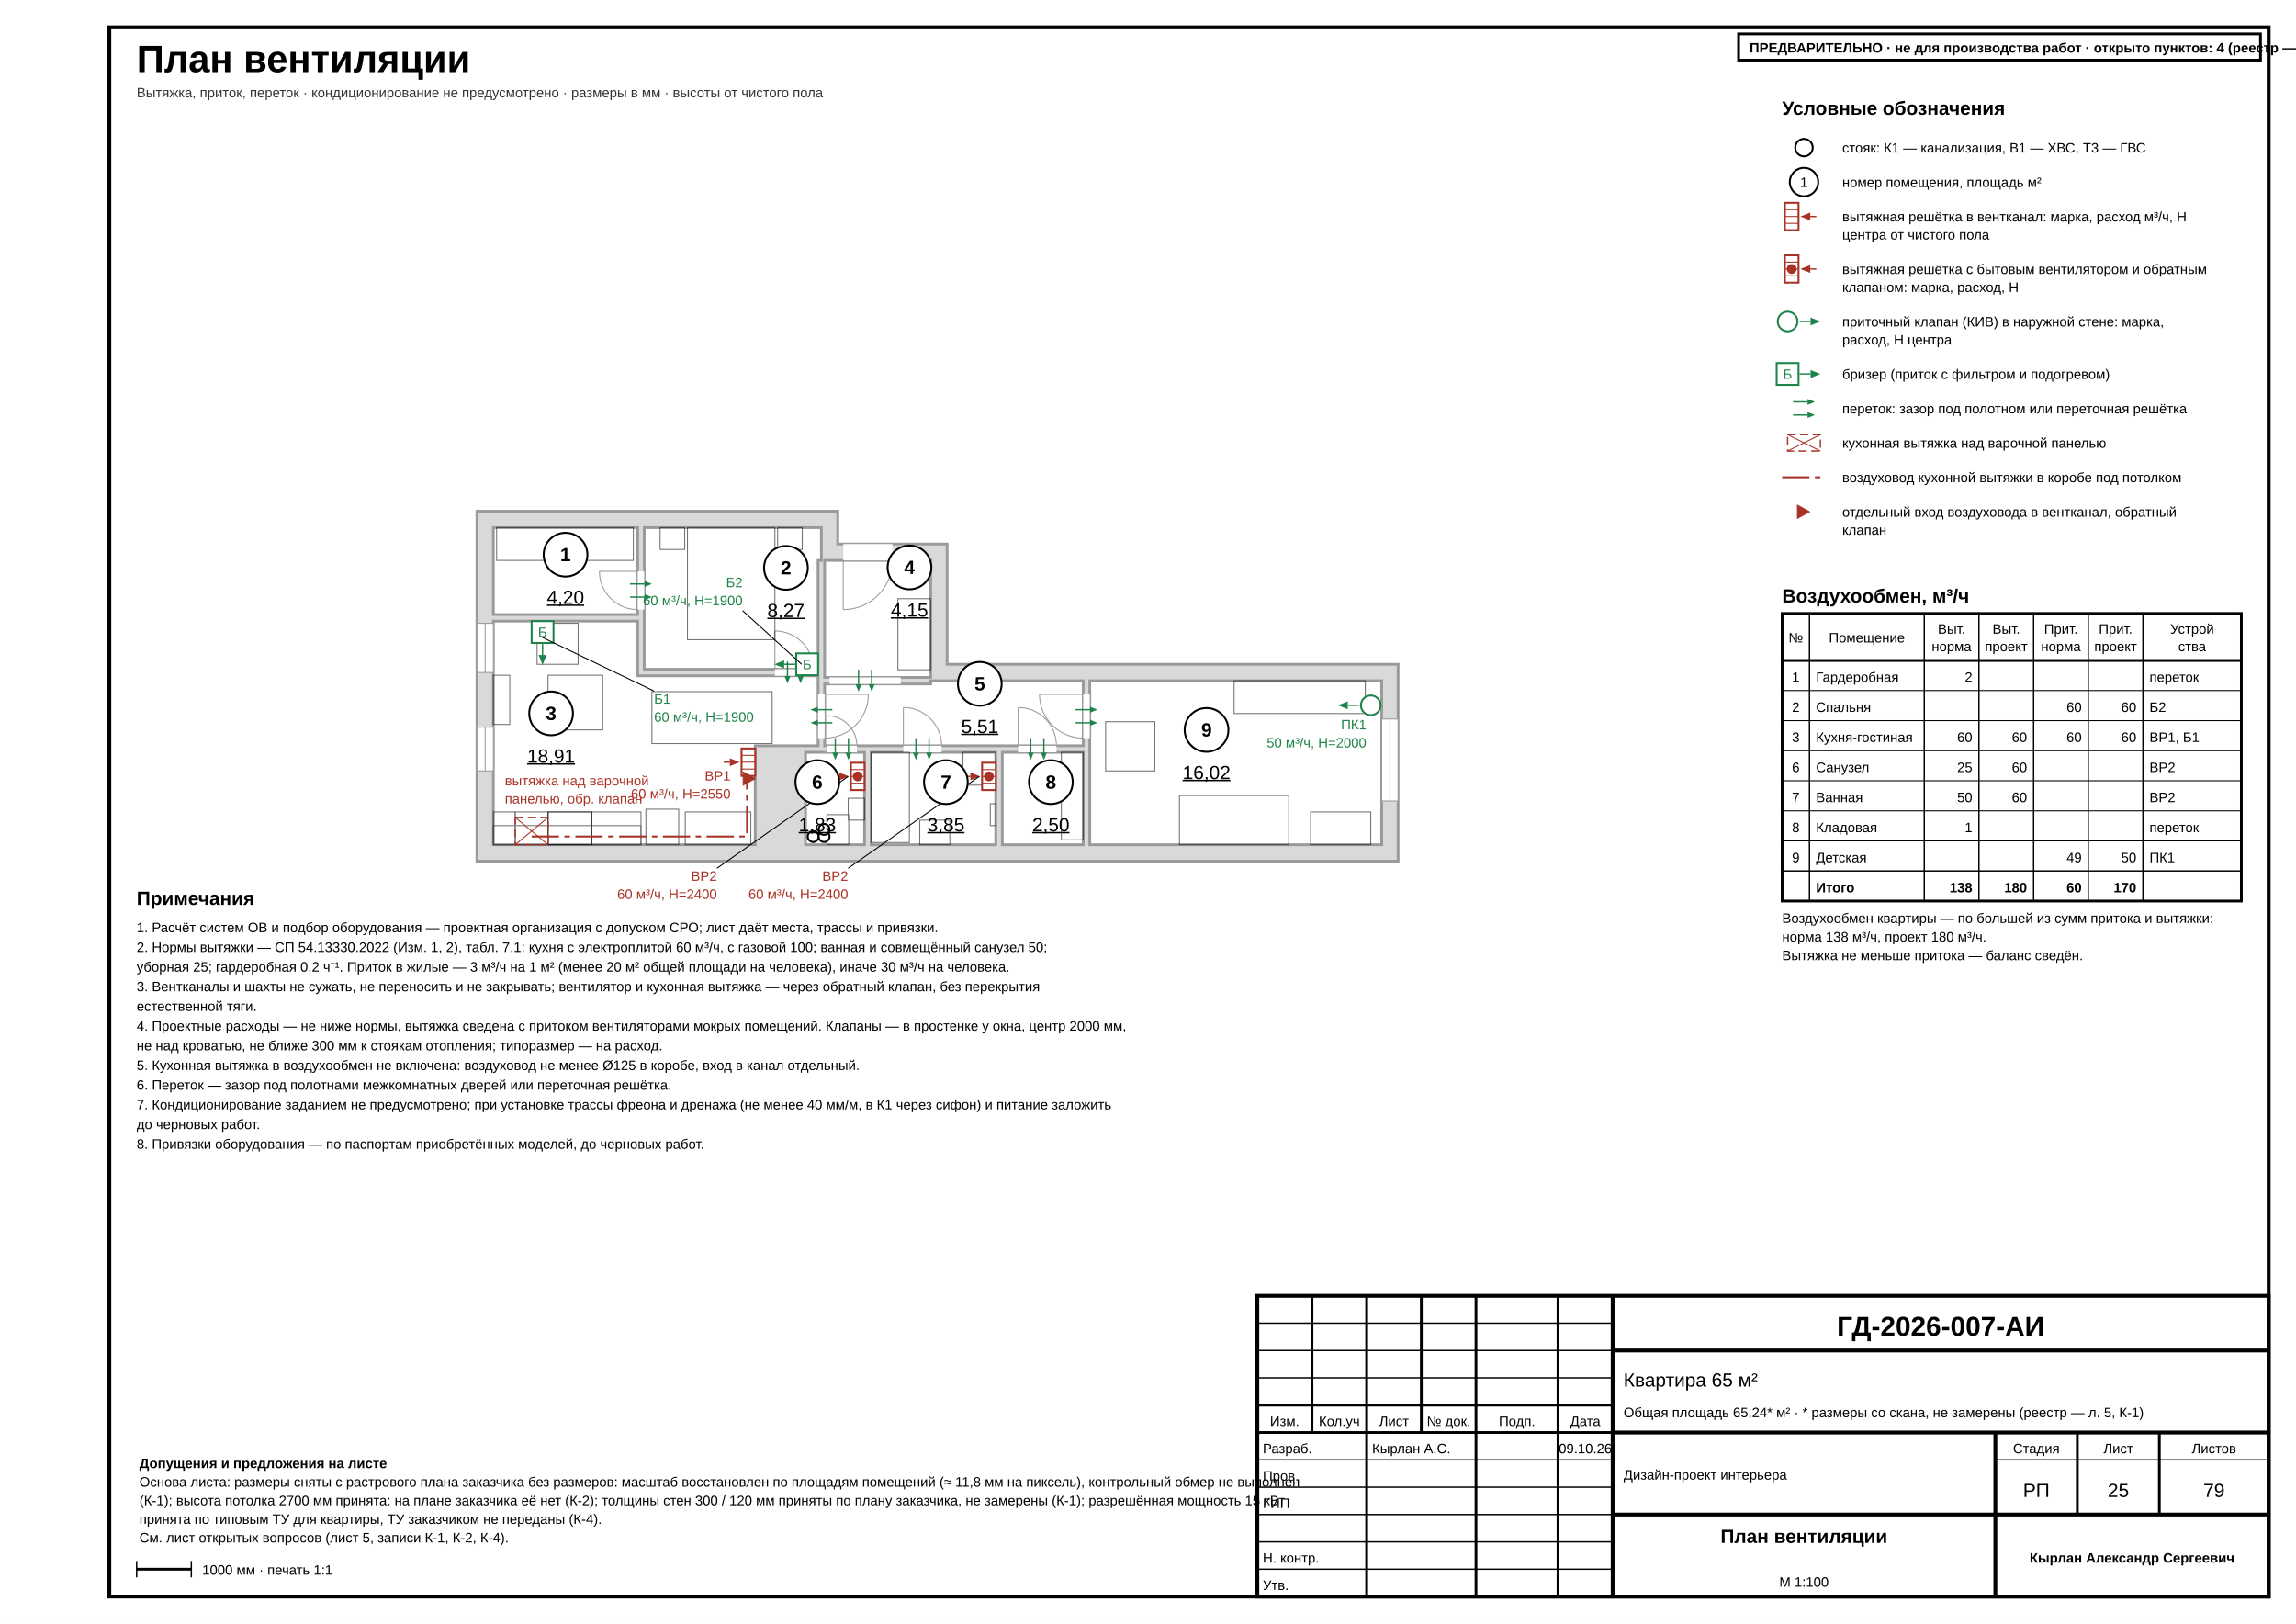
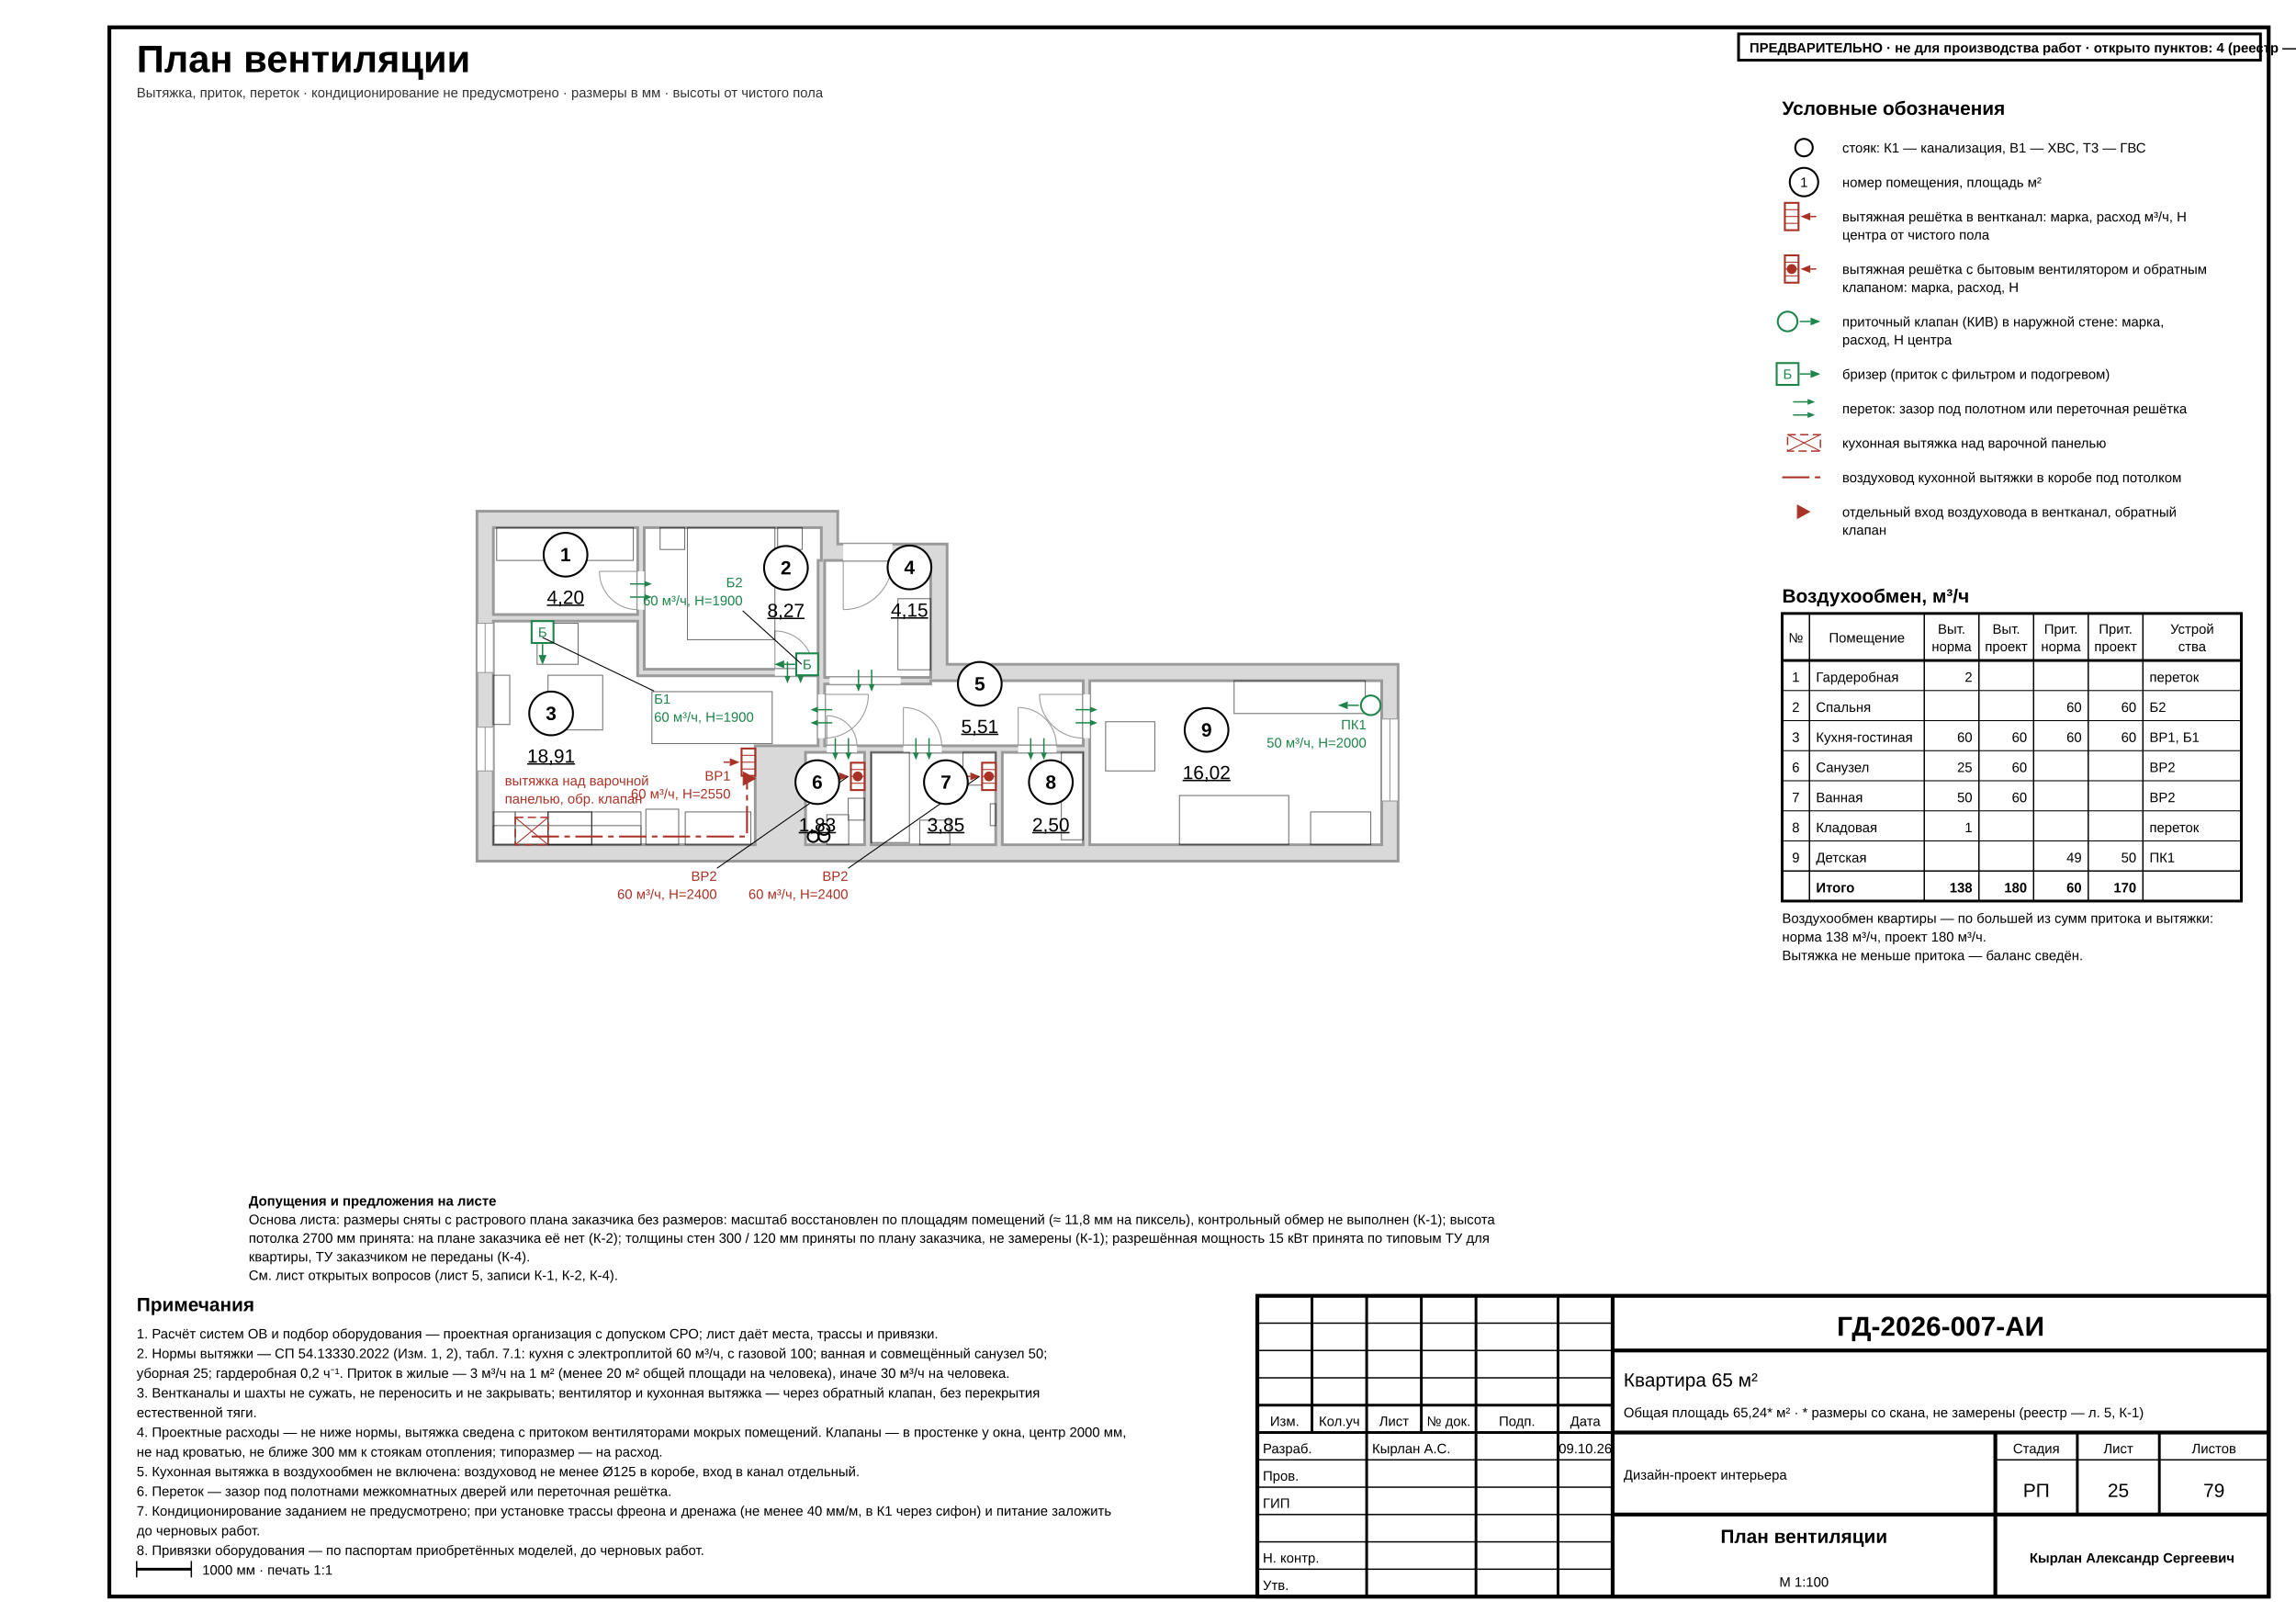
<svg xmlns="http://www.w3.org/2000/svg" width="420mm" height="297mm" viewBox="0 0 420 297" font-family="'GOST type A','ISOCPEUR','Arial Narrow',Arial,sans-serif" data-sheet="climate" data-ov="ventilation" data-scale="1:100">
  <rect width="420" height="297" fill="#fff" />
  <rect x="20" y="5" width="395" height="287" fill="none" stroke="#000" stroke-width="0.7" />
  <text x="25" y="13.2" font-size="7" font-weight="700" fill="#000">План вентиляции</text>
  <text x="25" y="17.8" font-size="2.5" fill="#333">Вытяжка, приток, переток · кондиционирование не предусмотрено · размеры в мм · высоты от чистого пола</text>
  <g data-el="walls">
    <path d="M 87.25 93.5 L 153.25 93.5 L 153.25 99.5 L 173.25 99.5 L 173.25 121.5 L 255.75 121.5 L 255.75 157.5 L 87.25 157.5 Z M 90.25 96.5 L 116.65 96.5 L 116.65 112.4 L 90.25 112.4 Z M 117.85 96.5 L 150.25 96.5 L 150.25 102.5 L 149.65 102.5 L 149.65 122.4 L 117.85 122.4 Z M 90.25 113.6 L 116.65 113.6 L 116.65 123.6 L 149.65 123.6 L 149.65 136.4 L 138.15 136.4 L 138.15 154.5 L 90.25 154.5 Z M 150.85 102.5 L 170.25 102.5 L 170.25 123.9 L 150.85 123.9 Z M 170.25 124.5 L 198.15 124.5 L 198.15 136.4 L 150.85 136.4 L 150.85 125.1 L 170.25 125.1 Z M 147.35 137.6 L 158.15 137.6 L 158.15 154.5 L 147.35 154.5 Z M 159.35 137.6 L 182.15 137.6 L 182.15 154.5 L 159.35 154.5 Z M 183.35 137.6 L 198.15 137.6 L 198.15 154.5 L 183.35 154.5 Z M 199.35 124.5 L 252.75 124.5 L 252.75 154.5 L 199.35 154.5 Z" fill-rule="evenodd" fill="#d9d9d9" stroke="#9a9a9a" stroke-width="0.5" />
  </g>
  <g data-el="openings">
    <rect x="116.65" y="104.5" width="1.2" height="7" fill="#fff" stroke="none" stroke-width="0.18" />
    <line x1="116.65" y1="104.5" x2="109.65" y2="104.5" stroke="#9a9a9a" stroke-width="0.18" />
    <path d="M 109.65 104.5 A 7 7 0 0 0 116.65 111.5" fill="none" stroke="#9a9a9a" stroke-width="0.18" />
    <rect x="141.75" y="122.4" width="7" height="1.2" fill="#fff" stroke="none" stroke-width="0.18" />
    <line x1="141.75" y1="122.4" x2="141.75" y2="115.4" stroke="#9a9a9a" stroke-width="0.18" />
    <path d="M 141.75 115.4 A 7 7 0 0 1 148.75 122.4" fill="none" stroke="#9a9a9a" stroke-width="0.18" />
    <rect x="87.25" y="114" width="3" height="9" fill="#fff" stroke="#9a9a9a" stroke-width="0.18" />
    <line x1="88.75" y1="114" x2="88.75" y2="123" stroke="#9a9a9a" stroke-width="0.18" />
    <rect x="87.25" y="133" width="3" height="8" fill="#fff" stroke="#9a9a9a" stroke-width="0.18" />
    <line x1="88.75" y1="133" x2="88.75" y2="141" stroke="#9a9a9a" stroke-width="0.18" />
    <rect x="154.25" y="99.5" width="9" height="3" fill="#fff" stroke="none" stroke-width="0.18" />
    <line x1="154.25" y1="102.5" x2="154.25" y2="111.5" stroke="#9a9a9a" stroke-width="0.18" />
    <path d="M 154.25 111.5 A 9 9 0 0 0 163.25 102.5" fill="none" stroke="#9a9a9a" stroke-width="0.18" />
    <rect x="151.75" y="123.9" width="13" height="1.2" fill="#fff" stroke="none" stroke-width="0.18" />
    <rect x="149.65" y="127" width="1.2" height="8" fill="#fff" stroke="none" stroke-width="0.18" />
    <line x1="150.85" y1="127" x2="158.85" y2="127" stroke="#9a9a9a" stroke-width="0.18" />
    <path d="M 158.85 127 A 8 8 0 0 1 150.85 135" fill="none" stroke="#9a9a9a" stroke-width="0.18" />
    <rect x="151.25" y="136.4" width="5.5" height="1.2" fill="#fff" stroke="none" stroke-width="0.18" />
    <line x1="151.25" y1="136.4" x2="151.25" y2="130.9" stroke="#9a9a9a" stroke-width="0.18" />
    <path d="M 151.25 130.9 A 5.5 5.5 0 0 1 156.75 136.4" fill="none" stroke="#9a9a9a" stroke-width="0.18" />
    <rect x="165.25" y="136.4" width="7" height="1.2" fill="#fff" stroke="none" stroke-width="0.18" />
    <line x1="165.25" y1="136.4" x2="165.25" y2="129.4" stroke="#9a9a9a" stroke-width="0.18" />
    <path d="M 165.25 129.4 A 7 7 0 0 1 172.25 136.4" fill="none" stroke="#9a9a9a" stroke-width="0.18" />
    <rect x="186.25" y="136.4" width="7" height="1.2" fill="#fff" stroke="none" stroke-width="0.18" />
    <line x1="186.25" y1="136.4" x2="186.25" y2="129.4" stroke="#9a9a9a" stroke-width="0.18" />
    <path d="M 186.25 129.4 A 7 7 0 0 1 193.25 136.4" fill="none" stroke="#9a9a9a" stroke-width="0.18" />
    <rect x="198.15" y="127" width="1.2" height="8" fill="#fff" stroke="none" stroke-width="0.18" />
    <line x1="198.15" y1="127" x2="190.15" y2="127" stroke="#9a9a9a" stroke-width="0.18" />
    <path d="M 190.15 127 A 8 8 0 0 0 198.15 135" fill="none" stroke="#9a9a9a" stroke-width="0.18" />
    <rect x="252.75" y="131.5" width="3" height="15" fill="#fff" stroke="#9a9a9a" stroke-width="0.18" />
    <line x1="254.25" y1="131.5" x2="254.25" y2="146.5" stroke="#9a9a9a" stroke-width="0.18" />
  </g>
  <g data-el="furniture" opacity="0.55">
    <rect x="90.85" y="96.5" width="25" height="6" fill="none" stroke="#000" stroke-width="0.18" />
    <rect x="125.75" y="96.5" width="16" height="20.5" fill="none" stroke="#000" stroke-width="0.18" />
    <rect x="120.75" y="96.5" width="4.5" height="4" fill="none" stroke="#000" stroke-width="0.18" />
    <rect x="142.25" y="96.5" width="4.5" height="4" fill="none" stroke="#000" stroke-width="0.18" />
    <rect x="100.25" y="123.5" width="10" height="10" fill="none" stroke="#000" stroke-width="0.18" />
    <rect x="98.25" y="114" width="7.5" height="7.5" fill="none" stroke="#000" stroke-width="0.18" />
    <rect x="90.25" y="123.5" width="3" height="9" fill="none" stroke="#000" stroke-width="0.18" />
    <rect x="119.25" y="126.5" width="22" height="9.5" fill="none" stroke="#000" stroke-width="0.18" />
    <rect x="125.35" y="148.5" width="12" height="6" fill="none" stroke="#000" stroke-width="0.18" />
    <rect x="90.25" y="148.5" width="4" height="6" fill="none" stroke="#000" stroke-width="0.18" />
    <rect x="94.25" y="148.5" width="6" height="6" fill="none" stroke="#000" stroke-width="0.18" />
    <rect x="100.25" y="148.5" width="8" height="6" fill="none" stroke="#000" stroke-width="0.18" />
    <rect x="108.25" y="148.5" width="9" height="6" fill="none" stroke="#000" stroke-width="0.18" />
    <rect x="118.15" y="148" width="6" height="6.5" fill="none" stroke="#000" stroke-width="0.18" />
    <rect x="90.25" y="151" width="27" height="3.5" fill="none" stroke="#000" stroke-width="0.18" />
    <rect x="164.25" y="109.5" width="6" height="13" fill="none" stroke="#000" stroke-width="0.18" />
    <rect x="194.15" y="137.6" width="4" height="16" fill="none" stroke="#000" stroke-width="0.18" />
    <rect x="225.75" y="124.5" width="24" height="6" fill="none" stroke="#000" stroke-width="0.18" />
    <rect x="215.75" y="145.5" width="20" height="9" fill="none" stroke="#000" stroke-width="0.18" />
    <rect x="239.75" y="148.5" width="11" height="6" fill="none" stroke="#000" stroke-width="0.18" />
    <rect x="202.25" y="132" width="9" height="9" fill="none" stroke="#000" stroke-width="0.18" />
  </g>
  <g data-el="fixtures-base" opacity="0.55">
    <rect x="100.25" y="148.5" width="8" height="6" fill="none" stroke="#000" stroke-width="0.18" />
    <rect x="151.25" y="149" width="4" height="5.5" fill="none" stroke="#000" stroke-width="0.18" />
    <rect x="155.15" y="146" width="3" height="4" fill="none" stroke="#000" stroke-width="0.18" />
    <rect x="159.35" y="137.6" width="7" height="16.5" fill="none" stroke="#000" stroke-width="0.18" />
    <rect x="168.25" y="150" width="5.5" height="4.5" fill="none" stroke="#000" stroke-width="0.18" />
    <rect x="176.15" y="137.6" width="6" height="6" fill="none" stroke="#000" stroke-width="0.18" />
    <rect x="181.15" y="147" width="1" height="4" fill="none" stroke="#000" stroke-width="0.18" />
  </g>
  <g data-el="risers">
    <circle cx="148.75" cy="153" r="1" fill="#fff" stroke="#000" stroke-width="0.35" />
    <circle cx="150.75" cy="153" r="1" fill="#fff" stroke="#000" stroke-width="0.35" />
    <circle cx="150.75" cy="151.7" r="1" fill="#fff" stroke="#000" stroke-width="0.35" />
  </g>
  <g data-el="ov-transfer">
    <line x1="115.25" y1="106.8" x2="117.9" y2="106.8" stroke="#1e8449" stroke-width="0.25" />
    <path d="M 119.25 106.8 L 117.9 106.26 L 117.9 107.34 Z" fill="#1e8449" />
    <line x1="115.25" y1="109.2" x2="117.9" y2="109.2" stroke="#1e8449" stroke-width="0.25" />
    <path d="M 119.25 109.2 L 117.9 108.66 L 117.9 109.74 Z" fill="#1e8449" />
  </g>
  <g data-el="ov-transfer">
    <line x1="146.45" y1="121" x2="146.45" y2="123.65" stroke="#1e8449" stroke-width="0.25" />
    <path d="M 146.45 125 L 146.99 123.65 L 145.91 123.65 Z" fill="#1e8449" />
    <line x1="144.05" y1="121" x2="144.05" y2="123.65" stroke="#1e8449" stroke-width="0.25" />
    <path d="M 144.05 125 L 144.59 123.65 L 143.51 123.65 Z" fill="#1e8449" />
  </g>
  <g data-el="ov-transfer">
    <line x1="159.45" y1="122.5" x2="159.45" y2="125.15" stroke="#1e8449" stroke-width="0.25" />
    <path d="M 159.45 126.5 L 159.99 125.15 L 158.91 125.15 Z" fill="#1e8449" />
    <line x1="157.05" y1="122.5" x2="157.05" y2="125.15" stroke="#1e8449" stroke-width="0.25" />
    <path d="M 157.05 126.5 L 157.59 125.15 L 156.51 125.15 Z" fill="#1e8449" />
  </g>
  <g data-el="ov-transfer">
    <line x1="152.25" y1="132.2" x2="149.6" y2="132.2" stroke="#1e8449" stroke-width="0.25" />
    <path d="M 148.25 132.2 L 149.6 132.74 L 149.6 131.66 Z" fill="#1e8449" />
    <line x1="152.25" y1="129.8" x2="149.6" y2="129.8" stroke="#1e8449" stroke-width="0.25" />
    <path d="M 148.25 129.8 L 149.6 130.34 L 149.6 129.26 Z" fill="#1e8449" />
  </g>
  <g data-el="ov-transfer">
    <line x1="155.2" y1="135" x2="155.2" y2="137.65" stroke="#1e8449" stroke-width="0.25" />
    <path d="M 155.2 139 L 155.74 137.65 L 154.66 137.65 Z" fill="#1e8449" />
    <line x1="152.8" y1="135" x2="152.8" y2="137.65" stroke="#1e8449" stroke-width="0.25" />
    <path d="M 152.8 139 L 153.34 137.65 L 152.26 137.65 Z" fill="#1e8449" />
  </g>
  <g data-el="ov-transfer">
    <line x1="169.95" y1="135" x2="169.95" y2="137.65" stroke="#1e8449" stroke-width="0.25" />
    <path d="M 169.95 139 L 170.49 137.65 L 169.41 137.65 Z" fill="#1e8449" />
    <line x1="167.55" y1="135" x2="167.55" y2="137.65" stroke="#1e8449" stroke-width="0.25" />
    <path d="M 167.55 139 L 168.09 137.65 L 167.01 137.65 Z" fill="#1e8449" />
  </g>
  <g data-el="ov-transfer">
    <line x1="190.95" y1="135" x2="190.95" y2="137.65" stroke="#1e8449" stroke-width="0.25" />
    <path d="M 190.95 139 L 191.49 137.65 L 190.41 137.65 Z" fill="#1e8449" />
    <line x1="188.55" y1="135" x2="188.55" y2="137.65" stroke="#1e8449" stroke-width="0.25" />
    <path d="M 188.55 139 L 189.09 137.65 L 188.01 137.65 Z" fill="#1e8449" />
  </g>
  <g data-el="ov-transfer">
    <line x1="196.75" y1="129.8" x2="199.4" y2="129.8" stroke="#1e8449" stroke-width="0.25" />
    <path d="M 200.75 129.8 L 199.4 129.26 L 199.4 130.34 Z" fill="#1e8449" />
    <line x1="196.75" y1="132.2" x2="199.4" y2="132.2" stroke="#1e8449" stroke-width="0.25" />
    <path d="M 200.75 132.2 L 199.4 131.66 L 199.4 132.74 Z" fill="#1e8449" />
  </g>
  <g data-el="ov-line" data-kind="duct">
    <path d="M 97.25 153 L 136.65 153 L 136.65 142.4 L 138.15 142.4" fill="none" stroke="#a93226" stroke-width="0.35" stroke-dasharray="5 1 1 1" stroke-linejoin="round" />
  </g>
  <g data-el="ov-supply" data-kind="breezer">
    <rect x="145.65" y="119.5" width="4" height="4" fill="#fff" stroke="#1e8449" stroke-width="0.35" />
    <text x="147.65" y="122.4" font-size="2.5" text-anchor="middle" fill="#1e8449">Б</text>
    <line x1="145.45" y1="121.5" x2="143.45" y2="121.5" stroke="#1e8449" stroke-width="0.25" />
    <path d="M 141.65 121.5 L 143.45 122.22 L 143.45 120.78 Z" fill="#1e8449" />
  </g>
  <g data-el="ov-grille">
    <rect x="135.65" y="136.9" width="2.5" height="5" fill="#fff" stroke="#a93226" stroke-width="0.35" />
    <line x1="135.65" y1="138.15" x2="138.15" y2="138.15" stroke="#a93226" stroke-width="0.18" />
    <line x1="135.65" y1="139.4" x2="138.15" y2="139.4" stroke="#a93226" stroke-width="0.18" />
    <line x1="135.65" y1="140.65" x2="138.15" y2="140.65" stroke="#a93226" stroke-width="0.18" />
    <line x1="132.4" y1="139.4" x2="133.5" y2="139.4" stroke="#a93226" stroke-width="0.25" />
    <path d="M 135.3 139.4 L 133.5 138.68 L 133.5 140.12 Z" fill="#a93226" />
  </g>
  <g data-el="ov-supply" data-kind="breezer">
    <rect x="97.25" y="113.6" width="4" height="4" fill="#fff" stroke="#1e8449" stroke-width="0.35" />
    <text x="99.25" y="116.5" font-size="2.5" text-anchor="middle" fill="#1e8449">Б</text>
    <line x1="99.25" y1="117.8" x2="99.25" y2="119.8" stroke="#1e8449" stroke-width="0.25" />
    <path d="M 99.25 121.6 L 99.97 119.8 L 98.53 119.8 Z" fill="#1e8449" />
  </g>
  <g data-el="ov-hood">
    <rect x="94.25" y="149.5" width="6" height="5" fill="none" stroke="#a93226" stroke-width="0.25" stroke-dasharray="1.5 0.8" />
    <line x1="94.25" y1="149.5" x2="100.25" y2="154.5" stroke="#a93226" stroke-width="0.18" />
    <line x1="100.25" y1="149.5" x2="94.25" y2="154.5" stroke="#a93226" stroke-width="0.18" />
  </g>
  <g data-el="ov-entry">
    <path d="M 138.15 142.4 L 135.95 141.2 L 135.95 143.6 Z" fill="#a93226" stroke="#a93226" stroke-width="0.18" />
  </g>
  <g data-el="ov-grille">
    <rect x="155.65" y="139.5" width="2.5" height="5" fill="#fff" stroke="#a93226" stroke-width="0.35" />
    <line x1="155.65" y1="140.75" x2="158.15" y2="140.75" stroke="#a93226" stroke-width="0.18" />
    <line x1="155.65" y1="142" x2="158.15" y2="142" stroke="#a93226" stroke-width="0.18" />
    <line x1="155.65" y1="143.25" x2="158.15" y2="143.25" stroke="#a93226" stroke-width="0.18" />
    <line x1="152.4" y1="142" x2="153.5" y2="142" stroke="#a93226" stroke-width="0.25" />
    <path d="M 155.3 142 L 153.5 141.28 L 153.5 142.72 Z" fill="#a93226" />
    <circle cx="156.9" cy="142" r="0.9" fill="#a93226" />
  </g>
  <g data-el="ov-grille">
    <rect x="179.65" y="139.5" width="2.5" height="5" fill="#fff" stroke="#a93226" stroke-width="0.35" />
    <line x1="179.65" y1="140.75" x2="182.15" y2="140.75" stroke="#a93226" stroke-width="0.18" />
    <line x1="179.65" y1="142" x2="182.15" y2="142" stroke="#a93226" stroke-width="0.18" />
    <line x1="179.65" y1="143.25" x2="182.15" y2="143.25" stroke="#a93226" stroke-width="0.18" />
    <line x1="176.4" y1="142" x2="177.5" y2="142" stroke="#a93226" stroke-width="0.25" />
    <path d="M 179.3 142 L 177.5 141.28 L 177.5 142.72 Z" fill="#a93226" />
    <circle cx="180.9" cy="142" r="0.9" fill="#a93226" />
  </g>
  <g data-el="ov-supply" data-kind="valve" data-derived="1">
    <circle cx="250.75" cy="129" r="1.8" fill="#fff" stroke="#1e8449" stroke-width="0.35" />
    <line x1="248.55" y1="129" x2="246.55" y2="129" stroke="#1e8449" stroke-width="0.25" />
    <path d="M 244.75 129 L 246.55 129.72 L 246.55 128.28 Z" fill="#1e8449" />
  </g>
  <line x1="146.65" y1="121.5" x2="135.85" y2="111.7" stroke="#000" stroke-width="0.18" />
  <text x="135.85" y="107.4" font-size="2.5" text-anchor="end" fill="#1e8449">Б2</text>
  <text x="135.85" y="110.7" font-size="2.5" text-anchor="end" fill="#1e8449">60 м³/ч, Н=1900</text>
  <text x="133.65" y="142.75" font-size="2.5" text-anchor="end" fill="#a93226">ВР1</text>
  <text x="133.65" y="146.05" font-size="2.5" text-anchor="end" fill="#a93226">60 м³/ч, Н=2550</text>
  <line x1="99.25" y1="116.6" x2="119.65" y2="126.4" stroke="#000" stroke-width="0.18" />
  <text x="119.65" y="128.7" font-size="2.5" text-anchor="start" fill="#1e8449">Б1</text>
  <text x="119.65" y="132" font-size="2.5" text-anchor="start" fill="#1e8449">60 м³/ч, Н=1900</text>
  <text x="92.35" y="143.65" font-size="2.5" text-anchor="start" fill="#a93226">вытяжка над варочной</text>
  <text x="92.35" y="146.95" font-size="2.5" text-anchor="start" fill="#a93226">панелью, обр. клапан</text>
  <line x1="155.15" y1="142" x2="131.15" y2="158.8" stroke="#000" stroke-width="0.18" />
  <text x="131.15" y="161.1" font-size="2.5" text-anchor="end" fill="#a93226">ВР2</text>
  <text x="131.15" y="164.4" font-size="2.5" text-anchor="end" fill="#a93226">60 м³/ч, Н=2400</text>
  <line x1="179.15" y1="142" x2="155.15" y2="158.8" stroke="#000" stroke-width="0.18" />
  <text x="155.15" y="161.1" font-size="2.5" text-anchor="end" fill="#a93226">ВР2</text>
  <text x="155.15" y="164.4" font-size="2.5" text-anchor="end" fill="#a93226">60 м³/ч, Н=2400</text>
  <text x="249.95" y="133.4" font-size="2.5" text-anchor="end" fill="#1e8449">ПК1</text>
  <text x="249.95" y="136.7" font-size="2.5" text-anchor="end" fill="#1e8449">50 м³/ч, Н=2000</text>
  <g data-el="legend">
    <text x="326" y="21" font-size="3.5" font-weight="700" fill="#000">Условные обозначения</text>
    <circle cx="330" cy="27" r="1.6" fill="#fff" stroke="#000" stroke-width="0.35" />
    <text x="337" y="27.9" font-size="2.5" fill="#000">стояк: К1 — канализация, В1 — ХВС, Т3 — ГВС</text>
    <circle cx="330" cy="33.3" r="2.6" fill="#fff" stroke="#000" stroke-width="0.35" />
    <text x="330" y="34.2" font-size="2.5" text-anchor="middle" fill="#000">1</text>
    <text x="337" y="34.2" font-size="2.5" fill="#000">номер помещения, площадь м²</text>
    <g data-el="ov-grille">
      <rect x="326.5" y="37.1" width="2.5" height="5" fill="#fff" stroke="#a93226" stroke-width="0.35" />
      <line x1="326.5" y1="38.35" x2="329" y2="38.35" stroke="#a93226" stroke-width="0.18" />
      <line x1="326.5" y1="39.6" x2="329" y2="39.6" stroke="#a93226" stroke-width="0.18" />
      <line x1="326.5" y1="40.85" x2="329" y2="40.85" stroke="#a93226" stroke-width="0.18" />
      <line x1="332.25" y1="39.6" x2="331.15" y2="39.6" stroke="#a93226" stroke-width="0.25" />
      <path d="M 329.35 39.6 L 331.15 40.32 L 331.15 38.88 Z" fill="#a93226" />
    </g>
    <text x="337" y="40.5" font-size="2.5" fill="#000">вытяжная решётка в вентканал: марка, расход м³/ч, Н</text>
    <text x="337" y="43.8" font-size="2.5" fill="#000">центра от чистого пола</text>
    <g data-el="ov-grille">
      <rect x="326.5" y="46.7" width="2.5" height="5" fill="#fff" stroke="#a93226" stroke-width="0.35" />
      <line x1="326.5" y1="47.95" x2="329" y2="47.95" stroke="#a93226" stroke-width="0.18" />
      <line x1="326.5" y1="49.2" x2="329" y2="49.2" stroke="#a93226" stroke-width="0.18" />
      <line x1="326.5" y1="50.45" x2="329" y2="50.45" stroke="#a93226" stroke-width="0.18" />
      <line x1="332.25" y1="49.2" x2="331.15" y2="49.2" stroke="#a93226" stroke-width="0.25" />
      <path d="M 329.35 49.2 L 331.15 49.92 L 331.15 48.48 Z" fill="#a93226" />
      <circle cx="327.75" cy="49.2" r="0.9" fill="#a93226" />
    </g>
    <text x="337" y="50.1" font-size="2.5" fill="#000">вытяжная решётка с бытовым вентилятором и обратным</text>
    <text x="337" y="53.4" font-size="2.5" fill="#000">клапаном: марка, расход, Н</text>
    <g data-el="ov-supply" data-kind="valve">
      <circle cx="327" cy="58.8" r="1.8" fill="#fff" stroke="#1e8449" stroke-width="0.35" />
      <line x1="329.2" y1="58.8" x2="331.2" y2="58.8" stroke="#1e8449" stroke-width="0.25" />
      <path d="M 333 58.8 L 331.2 58.08 L 331.2 59.52 Z" fill="#1e8449" />
    </g>
    <text x="337" y="59.7" font-size="2.5" fill="#000">приточный клапан (КИВ) в наружной стене: марка,</text>
    <text x="337" y="63" font-size="2.5" fill="#000">расход, Н центра</text>
    <g data-el="ov-supply" data-kind="breezer">
      <rect x="325" y="66.4" width="4" height="4" fill="#fff" stroke="#1e8449" stroke-width="0.35" />
      <text x="327" y="69.3" font-size="2.5" text-anchor="middle" fill="#1e8449">Б</text>
      <line x1="329.2" y1="68.4" x2="331.2" y2="68.4" stroke="#1e8449" stroke-width="0.25" />
      <path d="M 333 68.4 L 331.2 67.68 L 331.2 69.12 Z" fill="#1e8449" />
    </g>
    <text x="337" y="69.3" font-size="2.5" fill="#000">бризер (приток с фильтром и подогревом)</text>
    <g data-el="ov-transfer">
      <line x1="328" y1="73.5" x2="330.65" y2="73.5" stroke="#1e8449" stroke-width="0.25" />
      <path d="M 332 73.5 L 330.65 72.96 L 330.65 74.04 Z" fill="#1e8449" />
      <line x1="328" y1="75.9" x2="330.65" y2="75.9" stroke="#1e8449" stroke-width="0.25" />
      <path d="M 332 75.9 L 330.65 75.36 L 330.65 76.44 Z" fill="#1e8449" />
    </g>
    <text x="337" y="75.6" font-size="2.5" fill="#000">переток: зазор под полотном или переточная решётка</text>
    <g data-el="ov-hood">
      <rect x="327" y="79.5" width="6" height="3" fill="none" stroke="#a93226" stroke-width="0.25" stroke-dasharray="1.5 0.8" />
      <line x1="327" y1="79.5" x2="333" y2="82.5" stroke="#a93226" stroke-width="0.18" />
      <line x1="333" y1="79.5" x2="327" y2="82.5" stroke="#a93226" stroke-width="0.18" />
    </g>
    <text x="337" y="81.9" font-size="2.5" fill="#000">кухонная вытяжка над варочной панелью</text>
    <g data-el="ov-line" data-kind="duct">
      <path d="M 326 87.3 L 334 87.3" fill="none" stroke="#a93226" stroke-width="0.35" stroke-dasharray="5 1 1 1" stroke-linejoin="round" />
    </g>
    <text x="337" y="88.2" font-size="2.5" fill="#000">воздуховод кухонной вытяжки в коробе под потолком</text>
    <g data-el="ov-entry">
      <path d="M 331 93.6 L 328.8 92.4 L 328.8 94.8 Z" fill="#a93226" stroke="#a93226" stroke-width="0.18" />
    </g>
    <text x="337" y="94.5" font-size="2.5" fill="#000">отдельный вход воздуховода в вентканал, обратный</text>
    <text x="337" y="97.8" font-size="2.5" fill="#000">клапан</text>
  </g>
  <g data-el="air-table">
    <text x="326" y="110.2" font-size="3.5" font-weight="700" fill="#000">Воздухообмен, м³/ч</text>
    <rect x="326" y="112.2" width="84" height="52.6" fill="none" stroke="#000" stroke-width="0.5" />
    <line x1="326" y1="120.8" x2="410" y2="120.8" stroke="#000" stroke-width="0.5" />
    <text x="328.5" y="117.5" font-size="2.5" text-anchor="middle" fill="#000">№</text>
    <line x1="331" y1="112.2" x2="331" y2="164.8" stroke="#000" stroke-width="0.25" />
    <text x="341.5" y="117.5" font-size="2.5" text-anchor="middle" fill="#000">Помещение</text>
    <line x1="352" y1="112.2" x2="352" y2="164.8" stroke="#000" stroke-width="0.25" />
    <text x="357" y="115.9" font-size="2.5" text-anchor="middle" fill="#000">Выт.</text>
    <text x="357" y="119.1" font-size="2.5" text-anchor="middle" fill="#000">норма</text>
    <line x1="362" y1="112.2" x2="362" y2="164.8" stroke="#000" stroke-width="0.25" />
    <text x="367" y="115.9" font-size="2.5" text-anchor="middle" fill="#000">Выт.</text>
    <text x="367" y="119.1" font-size="2.5" text-anchor="middle" fill="#000">проект</text>
    <line x1="372" y1="112.2" x2="372" y2="164.8" stroke="#000" stroke-width="0.25" />
    <text x="377" y="115.9" font-size="2.5" text-anchor="middle" fill="#000">Прит.</text>
    <text x="377" y="119.1" font-size="2.5" text-anchor="middle" fill="#000">норма</text>
    <line x1="382" y1="112.2" x2="382" y2="164.8" stroke="#000" stroke-width="0.25" />
    <text x="387" y="115.9" font-size="2.5" text-anchor="middle" fill="#000">Прит.</text>
    <text x="387" y="119.1" font-size="2.5" text-anchor="middle" fill="#000">проект</text>
    <line x1="392" y1="112.2" x2="392" y2="164.8" stroke="#000" stroke-width="0.25" />
    <text x="401" y="115.9" font-size="2.5" text-anchor="middle" fill="#000">Устрой</text>
    <text x="401" y="119.1" font-size="2.5" text-anchor="middle" fill="#000">ства</text>
    <line x1="326" y1="126.3" x2="410" y2="126.3" stroke="#000" stroke-width="0.18" />
    <text x="328.5" y="124.7" font-size="2.5" text-anchor="middle" fill="#000">1</text>
    <text x="332.2" y="124.7" font-size="2.5" text-anchor="start" fill="#000">Гардеробная</text>
    <text x="360.8" y="124.7" font-size="2.5" text-anchor="end" fill="#000">2</text>
    <text x="370.8" y="124.7" font-size="2.5" text-anchor="end" fill="#000" />
    <text x="380.8" y="124.7" font-size="2.5" text-anchor="end" fill="#000" />
    <text x="390.8" y="124.7" font-size="2.5" text-anchor="end" fill="#000" />
    <text x="393.2" y="124.7" font-size="2.5" text-anchor="start" fill="#000">переток</text>
    <line x1="326" y1="131.8" x2="410" y2="131.8" stroke="#000" stroke-width="0.18" />
    <text x="328.5" y="130.2" font-size="2.5" text-anchor="middle" fill="#000">2</text>
    <text x="332.2" y="130.2" font-size="2.5" text-anchor="start" fill="#000">Спальня</text>
    <text x="360.8" y="130.2" font-size="2.5" text-anchor="end" fill="#000" />
    <text x="370.8" y="130.2" font-size="2.5" text-anchor="end" fill="#000" />
    <text x="380.8" y="130.2" font-size="2.5" text-anchor="end" fill="#000">60</text>
    <text x="390.8" y="130.2" font-size="2.5" text-anchor="end" fill="#000">60</text>
    <text x="393.2" y="130.2" font-size="2.5" text-anchor="start" fill="#000">Б2</text>
    <line x1="326" y1="137.3" x2="410" y2="137.3" stroke="#000" stroke-width="0.18" />
    <text x="328.5" y="135.7" font-size="2.5" text-anchor="middle" fill="#000">3</text>
    <text x="332.2" y="135.7" font-size="2.5" text-anchor="start" fill="#000">Кухня-гостиная</text>
    <text x="360.8" y="135.7" font-size="2.5" text-anchor="end" fill="#000">60</text>
    <text x="370.8" y="135.7" font-size="2.5" text-anchor="end" fill="#000">60</text>
    <text x="380.8" y="135.7" font-size="2.5" text-anchor="end" fill="#000">60</text>
    <text x="390.8" y="135.7" font-size="2.5" text-anchor="end" fill="#000">60</text>
    <text x="393.2" y="135.7" font-size="2.5" text-anchor="start" fill="#000">ВР1, Б1</text>
    <line x1="326" y1="142.8" x2="410" y2="142.8" stroke="#000" stroke-width="0.18" />
    <text x="328.5" y="141.2" font-size="2.5" text-anchor="middle" fill="#000">6</text>
    <text x="332.2" y="141.2" font-size="2.5" text-anchor="start" fill="#000">Санузел</text>
    <text x="360.8" y="141.2" font-size="2.5" text-anchor="end" fill="#000">25</text>
    <text x="370.8" y="141.2" font-size="2.5" text-anchor="end" fill="#000">60</text>
    <text x="380.8" y="141.2" font-size="2.5" text-anchor="end" fill="#000" />
    <text x="390.8" y="141.2" font-size="2.5" text-anchor="end" fill="#000" />
    <text x="393.2" y="141.2" font-size="2.5" text-anchor="start" fill="#000">ВР2</text>
    <line x1="326" y1="148.3" x2="410" y2="148.3" stroke="#000" stroke-width="0.18" />
    <text x="328.5" y="146.7" font-size="2.5" text-anchor="middle" fill="#000">7</text>
    <text x="332.2" y="146.7" font-size="2.5" text-anchor="start" fill="#000">Ванная</text>
    <text x="360.8" y="146.7" font-size="2.5" text-anchor="end" fill="#000">50</text>
    <text x="370.8" y="146.7" font-size="2.5" text-anchor="end" fill="#000">60</text>
    <text x="380.8" y="146.7" font-size="2.5" text-anchor="end" fill="#000" />
    <text x="390.8" y="146.7" font-size="2.5" text-anchor="end" fill="#000" />
    <text x="393.2" y="146.7" font-size="2.5" text-anchor="start" fill="#000">ВР2</text>
    <line x1="326" y1="153.8" x2="410" y2="153.8" stroke="#000" stroke-width="0.18" />
    <text x="328.5" y="152.2" font-size="2.5" text-anchor="middle" fill="#000">8</text>
    <text x="332.2" y="152.2" font-size="2.5" text-anchor="start" fill="#000">Кладовая</text>
    <text x="360.8" y="152.2" font-size="2.5" text-anchor="end" fill="#000">1</text>
    <text x="370.8" y="152.2" font-size="2.5" text-anchor="end" fill="#000" />
    <text x="380.8" y="152.2" font-size="2.5" text-anchor="end" fill="#000" />
    <text x="390.8" y="152.2" font-size="2.5" text-anchor="end" fill="#000" />
    <text x="393.2" y="152.2" font-size="2.5" text-anchor="start" fill="#000">переток</text>
    <line x1="326" y1="159.3" x2="410" y2="159.3" stroke="#000" stroke-width="0.25" />
    <text x="328.5" y="157.7" font-size="2.5" text-anchor="middle" fill="#000">9</text>
    <text x="332.2" y="157.7" font-size="2.5" text-anchor="start" fill="#000">Детская</text>
    <text x="360.8" y="157.7" font-size="2.5" text-anchor="end" fill="#000" />
    <text x="370.8" y="157.7" font-size="2.5" text-anchor="end" fill="#000" />
    <text x="380.8" y="157.7" font-size="2.5" text-anchor="end" fill="#000">49</text>
    <text x="390.8" y="157.7" font-size="2.5" text-anchor="end" fill="#000">50</text>
    <text x="393.2" y="157.7" font-size="2.5" text-anchor="start" fill="#000">ПК1</text>
    <text x="328.5" y="163.2" font-size="2.5" text-anchor="middle" fill="#000" />
    <text x="332.2" y="163.2" font-size="2.5" text-anchor="start" font-weight="700" fill="#000">Итого</text>
    <text x="360.8" y="163.2" font-size="2.5" text-anchor="end" font-weight="700" fill="#000">138</text>
    <text x="370.8" y="163.2" font-size="2.5" text-anchor="end" font-weight="700" fill="#000">180</text>
    <text x="380.8" y="163.2" font-size="2.5" text-anchor="end" font-weight="700" fill="#000">60</text>
    <text x="390.8" y="163.2" font-size="2.5" text-anchor="end" font-weight="700" fill="#000">170</text>
    <text x="393.2" y="163.2" font-size="2.5" text-anchor="start" fill="#000" />
  </g>
  <text x="326" y="168.8" font-size="2.5" fill="#000">Воздухообмен квартиры — по большей из сумм притока и вытяжки:</text>
  <text x="326" y="172.2" font-size="2.5" fill="#000">норма 138 м³/ч, проект 180 м³/ч.</text>
  <text x="326" y="175.6" font-size="2.5" fill="#000">Вытяжка не меньше притока — баланс сведён.</text>
  <g data-el="notes">
-     <text x="25" y="165.5" font-size="3.5" font-weight="700" fill="#000">Примечания</text>
-     <text x="25" y="170.5" font-size="2.5" fill="#000">1. Расчёт систем ОВ и подбор оборудования — проектная организация с допуском СРО; лист даёт места, трассы и привязки.</text>
-     <text x="25" y="174.1" font-size="2.5" fill="#000">2. Нормы вытяжки — СП 54.13330.2022 (Изм. 1, 2), табл. 7.1: кухня с электроплитой 60 м³/ч, с газовой 100; ванная и совмещённый санузел 50;</text>
-     <text x="25" y="177.7" font-size="2.5" fill="#000">уборная 25; гардеробная 0,2 ч⁻¹. Приток в жилые — 3 м³/ч на 1 м² (менее 20 м² общей площади на человека), иначе 30 м³/ч на человека.</text>
-     <text x="25" y="181.3" font-size="2.5" fill="#000">3. Вентканалы и шахты не сужать, не переносить и не закрывать; вентилятор и кухонная вытяжка — через обратный клапан, без перекрытия</text>
-     <text x="25" y="184.9" font-size="2.5" fill="#000">естественной тяги.</text>
-     <text x="25" y="188.5" font-size="2.5" fill="#000">4. Проектные расходы — не ниже нормы, вытяжка сведена с притоком вентиляторами мокрых помещений. Клапаны — в простенке у окна, центр 2000 мм,</text>
-     <text x="25" y="192.1" font-size="2.5" fill="#000">не над кроватью, не ближе 300 мм к стоякам отопления; типоразмер — на расход.</text>
-     <text x="25" y="195.7" font-size="2.5" fill="#000">5. Кухонная вытяжка в воздухообмен не включена: воздуховод не менее Ø125 в коробе, вход в канал отдельный.</text>
-     <text x="25" y="199.3" font-size="2.5" fill="#000">6. Переток — зазор под полотнами межкомнатных дверей или переточная решётка.</text>
-     <text x="25" y="202.9" font-size="2.5" fill="#000">7. Кондиционирование заданием не предусмотрено; при установке трассы фреона и дренажа (не менее 40 мм/м, в К1 через сифон) и питание заложить</text>
-     <text x="25" y="206.5" font-size="2.5" fill="#000">до черновых работ.</text>
-     <text x="25" y="210.1" font-size="2.5" fill="#000">8. Привязки оборудования — по паспортам приобретённых моделей, до черновых работ.</text>
+     <text x="25" y="239.8" font-size="3.5" font-weight="700" fill="#000">Примечания</text>
+     <text x="25" y="244.8" font-size="2.5" fill="#000">1. Расчёт систем ОВ и подбор оборудования — проектная организация с допуском СРО; лист даёт места, трассы и привязки.</text>
+     <text x="25" y="248.4" font-size="2.5" fill="#000">2. Нормы вытяжки — СП 54.13330.2022 (Изм. 1, 2), табл. 7.1: кухня с электроплитой 60 м³/ч, с газовой 100; ванная и совмещённый санузел 50;</text>
+     <text x="25" y="252" font-size="2.5" fill="#000">уборная 25; гардеробная 0,2 ч⁻¹. Приток в жилые — 3 м³/ч на 1 м² (менее 20 м² общей площади на человека), иначе 30 м³/ч на человека.</text>
+     <text x="25" y="255.6" font-size="2.5" fill="#000">3. Вентканалы и шахты не сужать, не переносить и не закрывать; вентилятор и кухонная вытяжка — через обратный клапан, без перекрытия</text>
+     <text x="25" y="259.2" font-size="2.5" fill="#000">естественной тяги.</text>
+     <text x="25" y="262.8" font-size="2.5" fill="#000">4. Проектные расходы — не ниже нормы, вытяжка сведена с притоком вентиляторами мокрых помещений. Клапаны — в простенке у окна, центр 2000 мм,</text>
+     <text x="25" y="266.4" font-size="2.5" fill="#000">не над кроватью, не ближе 300 мм к стоякам отопления; типоразмер — на расход.</text>
+     <text x="25" y="270" font-size="2.5" fill="#000">5. Кухонная вытяжка в воздухообмен не включена: воздуховод не менее Ø125 в коробе, вход в канал отдельный.</text>
+     <text x="25" y="273.6" font-size="2.5" fill="#000">6. Переток — зазор под полотнами межкомнатных дверей или переточная решётка.</text>
+     <text x="25" y="277.2" font-size="2.5" fill="#000">7. Кондиционирование заданием не предусмотрено; при установке трассы фреона и дренажа (не менее 40 мм/м, в К1 через сифон) и питание заложить</text>
+     <text x="25" y="280.8" font-size="2.5" fill="#000">до черновых работ.</text>
+     <text x="25" y="284.4" font-size="2.5" fill="#000">8. Привязки оборудования — по паспортам приобретённых моделей, до черновых работ.</text>
  </g>
  <g data-el="room-mark-set">
    <g data-el="room-mark">
      <circle cx="103.45" cy="101.45" r="4" fill="#fff" stroke="#000" stroke-width="0.35" />
      <text x="103.45" y="102.65" font-size="3.5" text-anchor="middle" font-weight="700" fill="#000">1</text>
      <text x="103.45" y="110.45" font-size="3.5" text-anchor="middle" text-decoration="underline" fill="#000">4,20</text>
    </g>
    <g data-el="room-mark">
      <circle cx="143.77" cy="103.86" r="4" fill="#fff" stroke="#000" stroke-width="0.35" />
      <text x="143.77" y="105.06" font-size="3.5" text-anchor="middle" font-weight="700" fill="#000">2</text>
      <text x="143.77" y="112.86" font-size="3.5" text-anchor="middle" text-decoration="underline" fill="#000">8,27</text>
    </g>
    <g data-el="room-mark">
      <circle cx="100.81" cy="130.48" r="4" fill="#fff" stroke="#000" stroke-width="0.35" />
      <text x="100.81" y="131.68" font-size="3.5" text-anchor="middle" font-weight="700" fill="#000">3</text>
      <text x="100.81" y="139.48" font-size="3.5" text-anchor="middle" text-decoration="underline" fill="#000">18,91</text>
    </g>
    <g data-el="room-mark">
      <circle cx="166.37" cy="103.78" r="4" fill="#fff" stroke="#000" stroke-width="0.35" />
      <text x="166.37" y="104.98" font-size="3.5" text-anchor="middle" font-weight="700" fill="#000">4</text>
      <text x="166.37" y="112.78" font-size="3.5" text-anchor="middle" text-decoration="underline" fill="#000">4,15</text>
    </g>
    <g data-el="room-mark">
      <circle cx="179.23" cy="125.07" r="4" fill="#fff" stroke="#000" stroke-width="0.35" />
      <text x="179.23" y="126.27" font-size="3.5" text-anchor="middle" font-weight="700" fill="#000">5</text>
      <text x="179.23" y="134.07" font-size="3.5" text-anchor="middle" text-decoration="underline" fill="#000">5,51</text>
    </g>
    <g data-el="room-mark">
      <circle cx="149.51" cy="143.05" r="4" fill="#fff" stroke="#000" stroke-width="0.35" />
      <text x="149.51" y="144.25" font-size="3.5" text-anchor="middle" font-weight="700" fill="#000">6</text>
      <text x="149.51" y="152.05" font-size="3.5" text-anchor="middle" text-decoration="underline" fill="#000">1,83</text>
    </g>
    <g data-el="room-mark">
      <circle cx="173.03" cy="143.05" r="4" fill="#fff" stroke="#000" stroke-width="0.35" />
      <text x="173.03" y="144.25" font-size="3.5" text-anchor="middle" font-weight="700" fill="#000">7</text>
      <text x="173.03" y="152.05" font-size="3.5" text-anchor="middle" text-decoration="underline" fill="#000">3,85</text>
    </g>
    <g data-el="room-mark">
      <circle cx="192.23" cy="143.05" r="4" fill="#fff" stroke="#000" stroke-width="0.35" />
      <text x="192.23" y="144.25" font-size="3.5" text-anchor="middle" font-weight="700" fill="#000">8</text>
      <text x="192.23" y="152.05" font-size="3.5" text-anchor="middle" text-decoration="underline" fill="#000">2,50</text>
    </g>
    <g data-el="room-mark">
      <circle cx="220.71" cy="133.5" r="4" fill="#fff" stroke="#000" stroke-width="0.35" />
      <text x="220.71" y="134.7" font-size="3.5" text-anchor="middle" font-weight="700" fill="#000">9</text>
      <text x="220.71" y="142.5" font-size="3.5" text-anchor="middle" text-decoration="underline" fill="#000">16,02</text>
    </g>
  </g>
  <g data-el="scale-bar">
    <line x1="25" y1="287" x2="35" y2="287" stroke="#000" stroke-width="0.5" />
    <line x1="25" y1="285.5" x2="25" y2="288.5" stroke="#000" stroke-width="0.25" />
    <line x1="35" y1="285.5" x2="35" y2="288.5" stroke="#000" stroke-width="0.25" />
    <text x="37" y="288" font-size="2.5" fill="#000">1000 мм · печать 1:1</text>
  </g>
  <g data-el="assumed-notes" data-flags="" data-ids="К-1 К-2 К-4" data-level="0">
-     <text x="25.5" y="268.5" font-size="2.5" font-weight="700" fill="#000">Допущения и предложения на листе</text>
-     <text x="25.5" y="271.9" font-size="2.5" fill="#000">Основа листа: размеры сняты с растрового плана заказчика без размеров: масштаб восстановлен по площадям помещений (≈ 11,8 мм на пиксель), контрольный обмер не выполнен</text>
-     <text x="25.5" y="275.3" font-size="2.5" fill="#000">(К-1); высота потолка 2700 мм принята: на плане заказчика её нет (К-2); толщины стен 300 / 120 мм приняты по плану заказчика, не замерены (К-1); разрешённая мощность 15 кВт</text>
-     <text x="25.5" y="278.7" font-size="2.5" fill="#000">принята по типовым ТУ для квартиры, ТУ заказчиком не переданы (К-4).</text>
-     <text x="25.5" y="282.1" font-size="2.5" fill="#000">См. лист открытых вопросов (лист 5, записи К-1, К-2, К-4).</text>
+     <text x="45.5" y="220.5" font-size="2.5" font-weight="700" fill="#000">Допущения и предложения на листе</text>
+     <text x="45.5" y="223.9" font-size="2.5" fill="#000">Основа листа: размеры сняты с растрового плана заказчика без размеров: масштаб восстановлен по площадям помещений (≈ 11,8 мм на пиксель), контрольный обмер не выполнен (К-1); высота</text>
+     <text x="45.5" y="227.3" font-size="2.5" fill="#000">потолка 2700 мм принята: на плане заказчика её нет (К-2); толщины стен 300 / 120 мм приняты по плану заказчика, не замерены (К-1); разрешённая мощность 15 кВт принята по типовым ТУ для</text>
+     <text x="45.5" y="230.7" font-size="2.5" fill="#000">квартиры, ТУ заказчиком не переданы (К-4).</text>
+     <text x="45.5" y="234.1" font-size="2.5" fill="#000">См. лист открытых вопросов (лист 5, записи К-1, К-2, К-4).</text>
  </g>
  <g data-el="stamp">
    <rect x="230" y="237" width="185" height="55" fill="none" stroke="#000" stroke-width="0.7" />
    <line x1="230" y1="242" x2="295" y2="242" stroke="#000" stroke-width="0.25" />
    <line x1="230" y1="247" x2="295" y2="247" stroke="#000" stroke-width="0.25" />
    <line x1="230" y1="252" x2="295" y2="252" stroke="#000" stroke-width="0.25" />
    <line x1="230" y1="257" x2="295" y2="257" stroke="#000" stroke-width="0.5" />
    <line x1="230" y1="262" x2="295" y2="262" stroke="#000" stroke-width="0.5" />
    <line x1="230" y1="267" x2="295" y2="267" stroke="#000" stroke-width="0.25" />
    <line x1="230" y1="272" x2="295" y2="272" stroke="#000" stroke-width="0.25" />
    <line x1="230" y1="277" x2="295" y2="277" stroke="#000" stroke-width="0.25" />
    <line x1="230" y1="282" x2="295" y2="282" stroke="#000" stroke-width="0.25" />
    <line x1="230" y1="287" x2="295" y2="287" stroke="#000" stroke-width="0.25" />
    <line x1="240" y1="237" x2="240" y2="262" stroke="#000" stroke-width="0.5" />
    <line x1="250" y1="237" x2="250" y2="262" stroke="#000" stroke-width="0.5" />
    <line x1="260" y1="237" x2="260" y2="262" stroke="#000" stroke-width="0.5" />
    <line x1="270" y1="237" x2="270" y2="262" stroke="#000" stroke-width="0.5" />
    <line x1="285" y1="237" x2="285" y2="262" stroke="#000" stroke-width="0.5" />
    <line x1="250" y1="262" x2="250" y2="292" stroke="#000" stroke-width="0.5" />
    <line x1="270" y1="262" x2="270" y2="292" stroke="#000" stroke-width="0.5" />
    <line x1="285" y1="262" x2="285" y2="292" stroke="#000" stroke-width="0.5" />
    <line x1="295" y1="237" x2="295" y2="292" stroke="#000" stroke-width="0.7" />
    <text x="235" y="260.8" font-size="2.5" text-anchor="middle" fill="#000">Изм.</text>
    <text x="245" y="260.8" font-size="2.5" text-anchor="middle" fill="#000">Кол.уч</text>
    <text x="255" y="260.8" font-size="2.5" text-anchor="middle" fill="#000">Лист</text>
    <text x="265" y="260.8" font-size="2.5" text-anchor="middle" fill="#000">№ док.</text>
    <text x="277.5" y="260.8" font-size="2.5" text-anchor="middle" fill="#000">Подп.</text>
    <text x="290" y="260.8" font-size="2.5" text-anchor="middle" fill="#000">Дата</text>
    <text x="231" y="265.8" font-size="2.5" fill="#000">Разраб.</text>
    <text x="251" y="265.8" font-size="2.5" fill="#000">Кырлан А.С.</text>
    <text x="290" y="265.8" font-size="2.5" text-anchor="middle" textLength="7.98" lengthAdjust="spacingAndGlyphs" fill="#000">09.10.26</text>
    <text x="231" y="270.8" font-size="2.5" fill="#000">Пров.</text>
    <text x="231" y="275.8" font-size="2.5" fill="#000">ГИП</text>
    <text x="231" y="285.8" font-size="2.5" fill="#000">Н. контр.</text>
    <text x="231" y="290.8" font-size="2.5" fill="#000">Утв.</text>
    <text x="355" y="244.3" font-size="5" text-anchor="middle" font-weight="700" fill="#000">ГД-2026-007-АИ</text>
    <line x1="295" y1="247" x2="415" y2="247" stroke="#000" stroke-width="0.7" />
    <text x="297" y="253.6" font-size="3.5" fill="#000">Квартира 65 м²</text>
    <text x="297" y="259.2" font-size="2.5" fill="#000">Общая площадь 65,24* м² · * размеры со скана, не замерены (реестр — л. 5, К-1)</text>
    <line x1="295" y1="262" x2="415" y2="262" stroke="#000" stroke-width="0.7" />
    <text x="297" y="270.6" font-size="2.5" fill="#000">Дизайн-проект интерьера</text>
    <line x1="365" y1="262" x2="365" y2="292" stroke="#000" stroke-width="0.7" />
    <line x1="365" y1="267" x2="415" y2="267" stroke="#000" stroke-width="0.25" />
    <line x1="380" y1="262" x2="380" y2="277" stroke="#000" stroke-width="0.5" />
    <line x1="395" y1="262" x2="395" y2="277" stroke="#000" stroke-width="0.5" />
    <text x="372.5" y="265.8" font-size="2.5" text-anchor="middle" fill="#000">Стадия</text>
    <text x="387.5" y="265.8" font-size="2.5" text-anchor="middle" fill="#000">Лист</text>
    <text x="405" y="265.8" font-size="2.5" text-anchor="middle" fill="#000">Листов</text>
    <text x="372.5" y="273.8" font-size="3.5" text-anchor="middle" fill="#000">РП</text>
    <text x="387.5" y="273.8" font-size="3.5" text-anchor="middle" fill="#000">25</text>
    <text x="405" y="273.8" font-size="3.5" text-anchor="middle" fill="#000">79</text>
    <line x1="295" y1="277" x2="415" y2="277" stroke="#000" stroke-width="0.7" />
    <text x="330" y="282.2" font-size="3.5" text-anchor="middle" font-weight="700" fill="#000">План вентиляции</text>
    <text x="330" y="290.2" font-size="2.5" text-anchor="middle" fill="#000">М 1:100</text>
    <text x="390" y="285.8" font-size="2.5" text-anchor="middle" font-weight="700" fill="#000">Кырлан Александр Сергеевич</text>
  </g>
  <g data-el="release-mark" data-release="preliminary" data-open="4" data-positions="4" data-basis="4">
    <rect x="318.03" y="6.2" width="95.47" height="4.8" fill="#fff" stroke="#000" stroke-width="0.5" />
    <text x="320.03" y="9.6" font-size="2.5" font-weight="700" fill="#000">ПРЕДВАРИТЕЛЬНО · не для производства работ · открыто пунктов: 4 (реестр — л. 5)</text>
  </g>
</svg>
